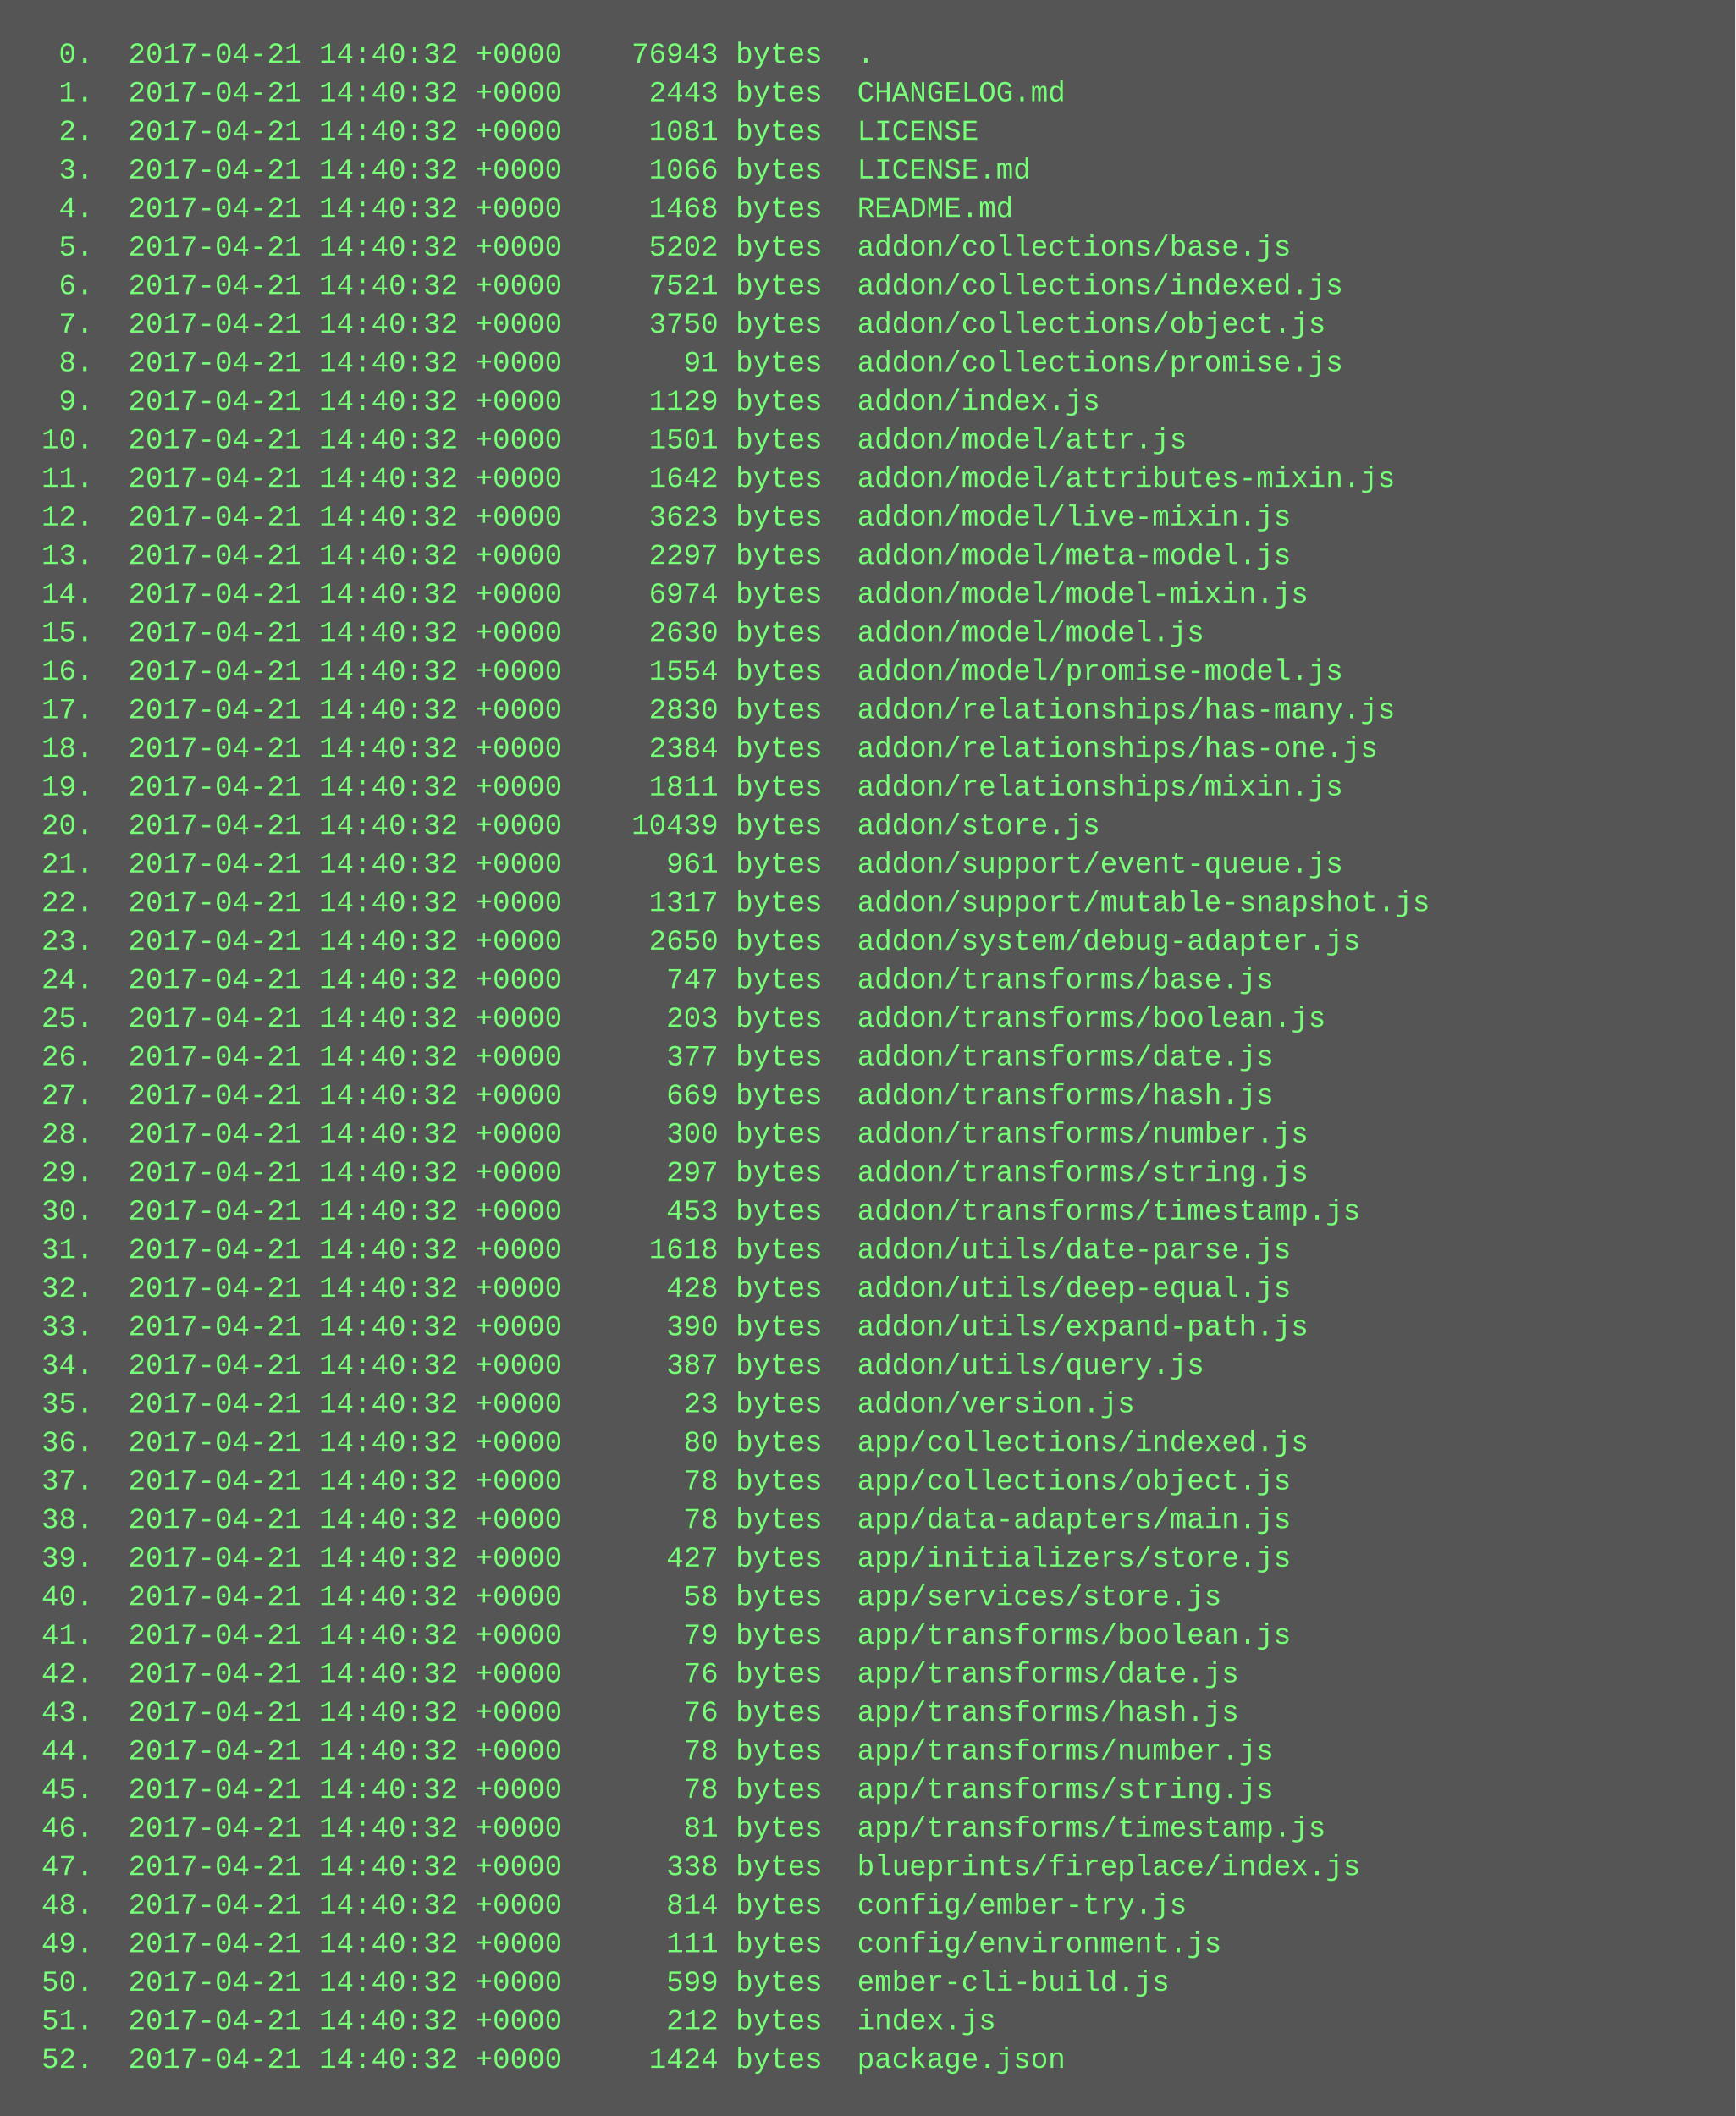
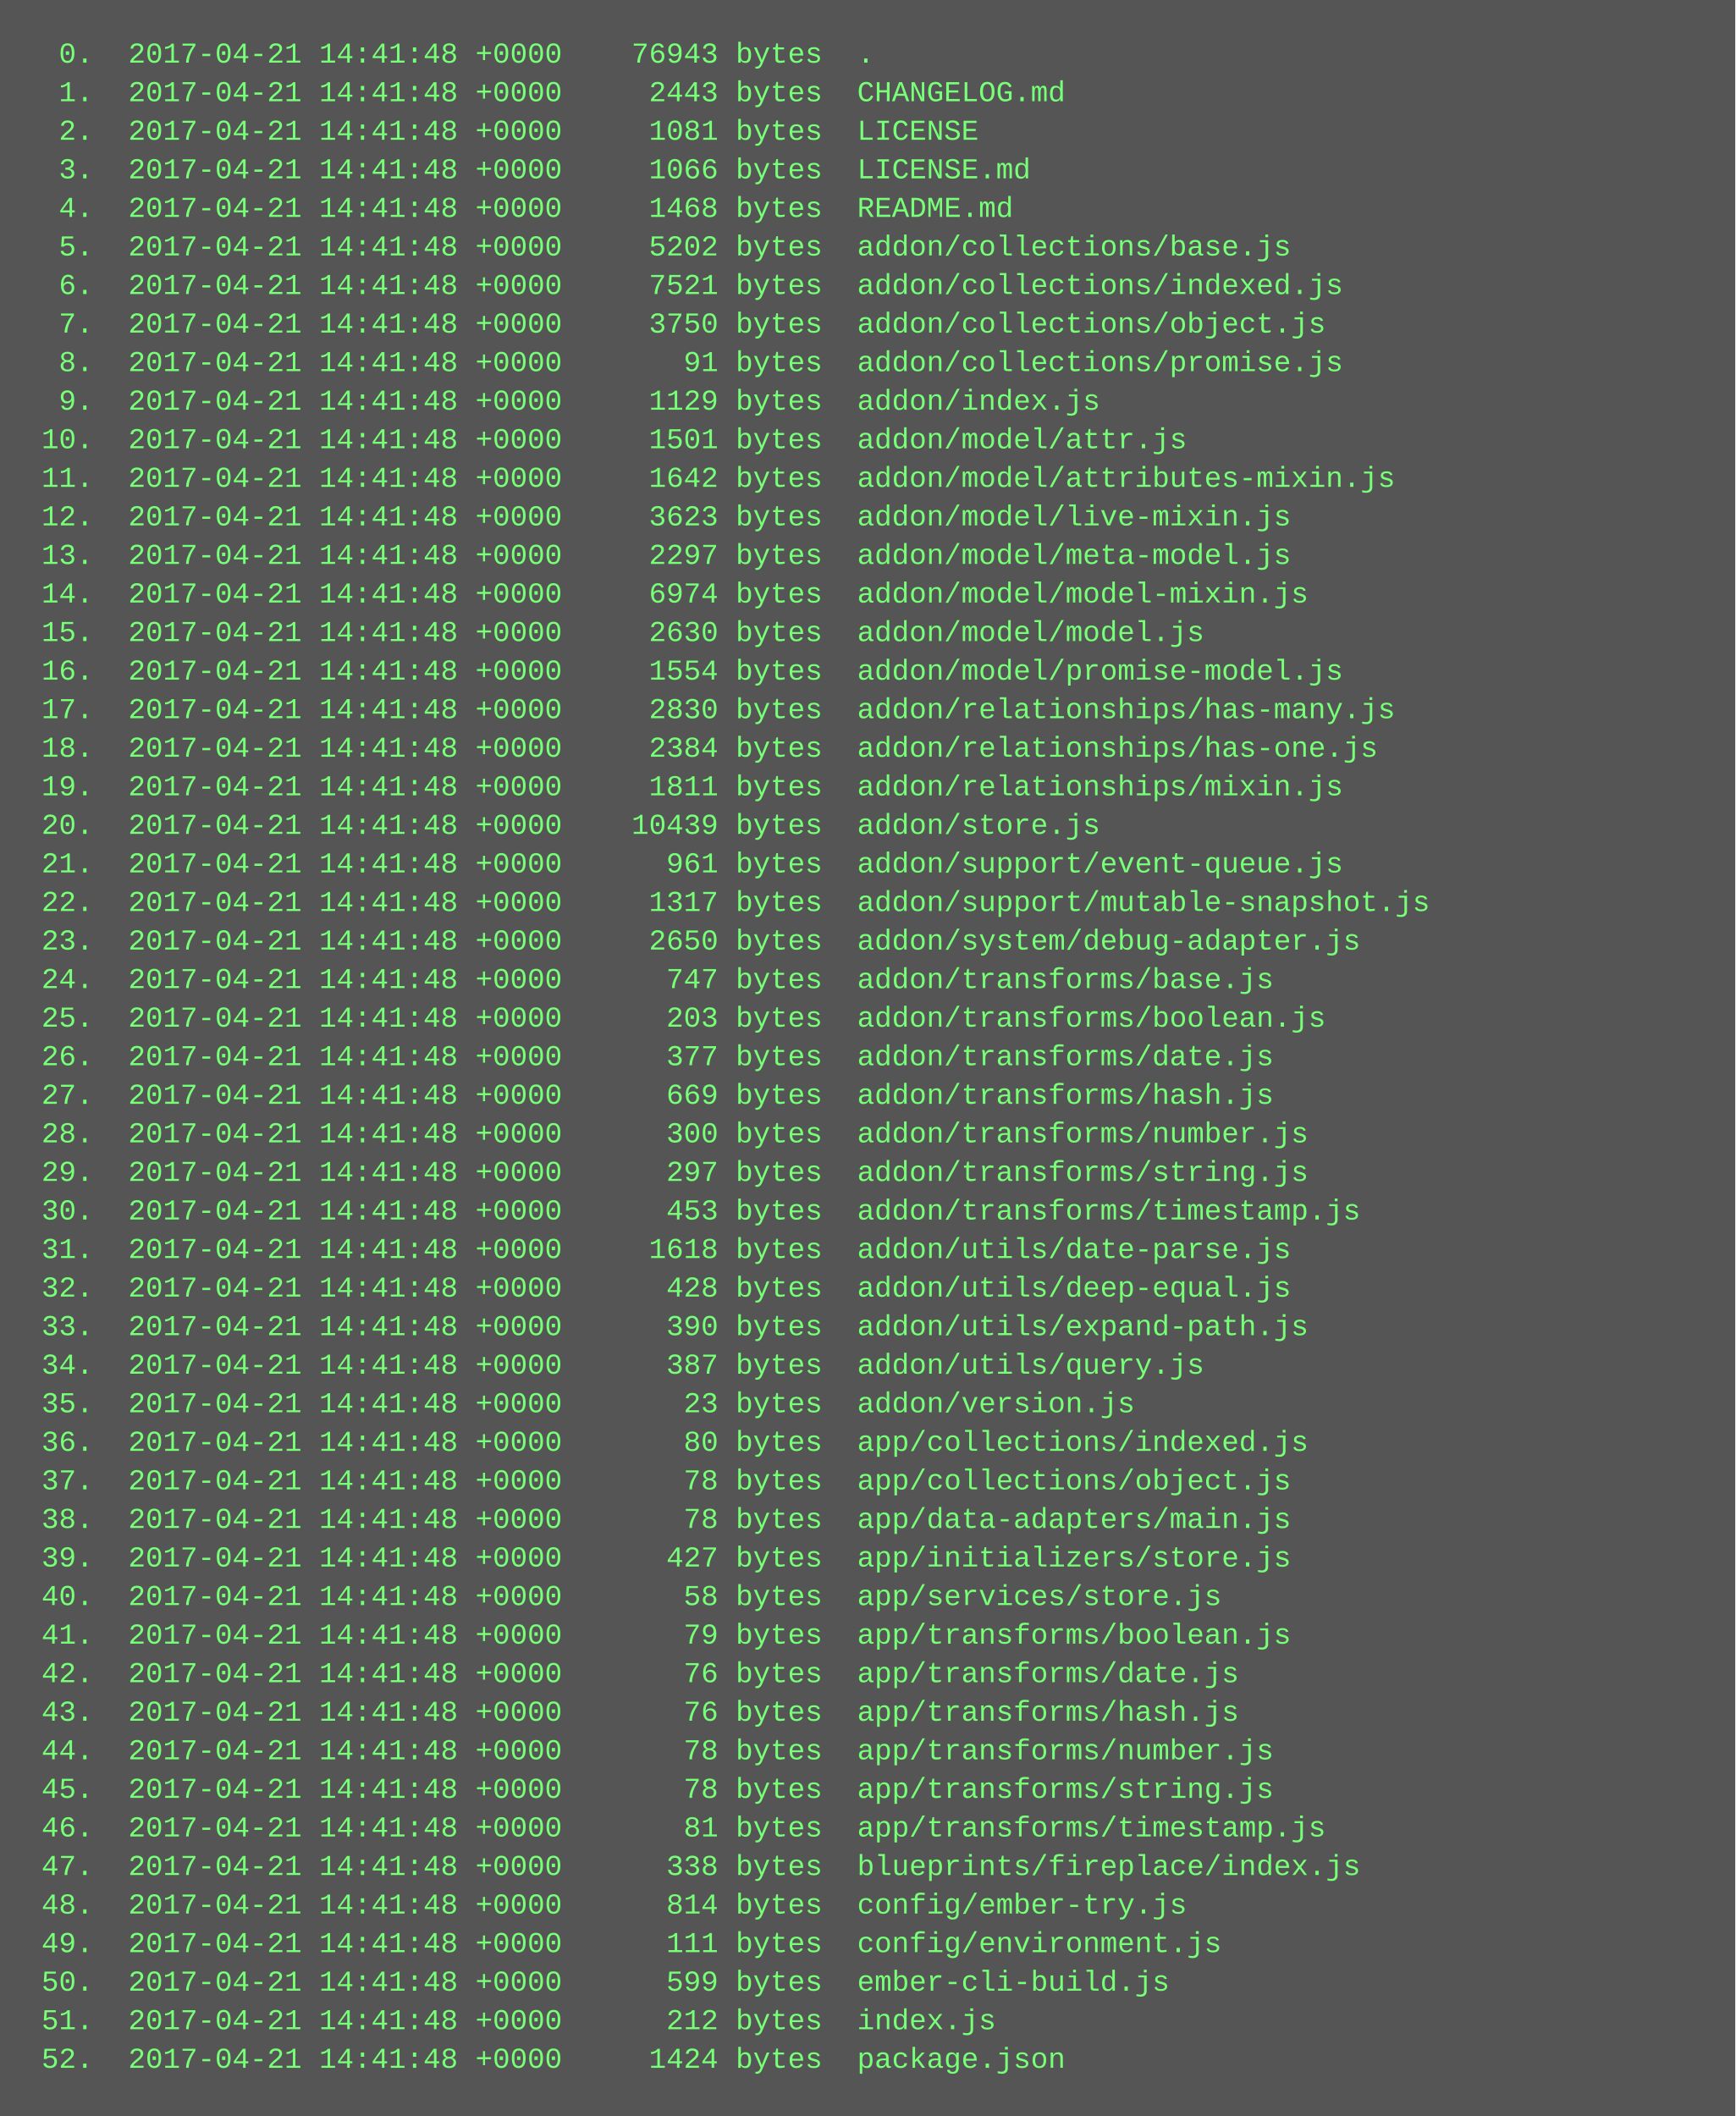
<svg xmlns="http://www.w3.org/2000/svg" height="878" width="720">
  <rect height="878" fill="#555" width="720" />
  <text fill="#7f7" font-family="Courier New" font-size="12" xml:space="preserve">
-     <tspan x="10" y="26">  0.  2017-04-21 14:40:32 +0000    76943 bytes  .</tspan>
-     <tspan x="10" y="42">  1.  2017-04-21 14:40:32 +0000     2443 bytes  CHANGELOG.md</tspan>
-     <tspan x="10" y="58">  2.  2017-04-21 14:40:32 +0000     1081 bytes  LICENSE</tspan>
-     <tspan x="10" y="74">  3.  2017-04-21 14:40:32 +0000     1066 bytes  LICENSE.md</tspan>
-     <tspan x="10" y="90">  4.  2017-04-21 14:40:32 +0000     1468 bytes  README.md</tspan>
-     <tspan x="10" y="106">  5.  2017-04-21 14:40:32 +0000     5202 bytes  addon/collections/base.js</tspan>
-     <tspan x="10" y="122">  6.  2017-04-21 14:40:32 +0000     7521 bytes  addon/collections/indexed.js</tspan>
-     <tspan x="10" y="138">  7.  2017-04-21 14:40:32 +0000     3750 bytes  addon/collections/object.js</tspan>
-     <tspan x="10" y="154">  8.  2017-04-21 14:40:32 +0000       91 bytes  addon/collections/promise.js</tspan>
-     <tspan x="10" y="170">  9.  2017-04-21 14:40:32 +0000     1129 bytes  addon/index.js</tspan>
-     <tspan x="10" y="186"> 10.  2017-04-21 14:40:32 +0000     1501 bytes  addon/model/attr.js</tspan>
-     <tspan x="10" y="202"> 11.  2017-04-21 14:40:32 +0000     1642 bytes  addon/model/attributes-mixin.js</tspan>
-     <tspan x="10" y="218"> 12.  2017-04-21 14:40:32 +0000     3623 bytes  addon/model/live-mixin.js</tspan>
-     <tspan x="10" y="234"> 13.  2017-04-21 14:40:32 +0000     2297 bytes  addon/model/meta-model.js</tspan>
-     <tspan x="10" y="250"> 14.  2017-04-21 14:40:32 +0000     6974 bytes  addon/model/model-mixin.js</tspan>
-     <tspan x="10" y="266"> 15.  2017-04-21 14:40:32 +0000     2630 bytes  addon/model/model.js</tspan>
-     <tspan x="10" y="282"> 16.  2017-04-21 14:40:32 +0000     1554 bytes  addon/model/promise-model.js</tspan>
-     <tspan x="10" y="298"> 17.  2017-04-21 14:40:32 +0000     2830 bytes  addon/relationships/has-many.js</tspan>
-     <tspan x="10" y="314"> 18.  2017-04-21 14:40:32 +0000     2384 bytes  addon/relationships/has-one.js</tspan>
-     <tspan x="10" y="330"> 19.  2017-04-21 14:40:32 +0000     1811 bytes  addon/relationships/mixin.js</tspan>
-     <tspan x="10" y="346"> 20.  2017-04-21 14:40:32 +0000    10439 bytes  addon/store.js</tspan>
-     <tspan x="10" y="362"> 21.  2017-04-21 14:40:32 +0000      961 bytes  addon/support/event-queue.js</tspan>
-     <tspan x="10" y="378"> 22.  2017-04-21 14:40:32 +0000     1317 bytes  addon/support/mutable-snapshot.js</tspan>
-     <tspan x="10" y="394"> 23.  2017-04-21 14:40:32 +0000     2650 bytes  addon/system/debug-adapter.js</tspan>
-     <tspan x="10" y="410"> 24.  2017-04-21 14:40:32 +0000      747 bytes  addon/transforms/base.js</tspan>
-     <tspan x="10" y="426"> 25.  2017-04-21 14:40:32 +0000      203 bytes  addon/transforms/boolean.js</tspan>
-     <tspan x="10" y="442"> 26.  2017-04-21 14:40:32 +0000      377 bytes  addon/transforms/date.js</tspan>
-     <tspan x="10" y="458"> 27.  2017-04-21 14:40:32 +0000      669 bytes  addon/transforms/hash.js</tspan>
-     <tspan x="10" y="474"> 28.  2017-04-21 14:40:32 +0000      300 bytes  addon/transforms/number.js</tspan>
-     <tspan x="10" y="490"> 29.  2017-04-21 14:40:32 +0000      297 bytes  addon/transforms/string.js</tspan>
-     <tspan x="10" y="506"> 30.  2017-04-21 14:40:32 +0000      453 bytes  addon/transforms/timestamp.js</tspan>
-     <tspan x="10" y="522"> 31.  2017-04-21 14:40:32 +0000     1618 bytes  addon/utils/date-parse.js</tspan>
-     <tspan x="10" y="538"> 32.  2017-04-21 14:40:32 +0000      428 bytes  addon/utils/deep-equal.js</tspan>
-     <tspan x="10" y="554"> 33.  2017-04-21 14:40:32 +0000      390 bytes  addon/utils/expand-path.js</tspan>
-     <tspan x="10" y="570"> 34.  2017-04-21 14:40:32 +0000      387 bytes  addon/utils/query.js</tspan>
-     <tspan x="10" y="586"> 35.  2017-04-21 14:40:32 +0000       23 bytes  addon/version.js</tspan>
-     <tspan x="10" y="602"> 36.  2017-04-21 14:40:32 +0000       80 bytes  app/collections/indexed.js</tspan>
-     <tspan x="10" y="618"> 37.  2017-04-21 14:40:32 +0000       78 bytes  app/collections/object.js</tspan>
-     <tspan x="10" y="634"> 38.  2017-04-21 14:40:32 +0000       78 bytes  app/data-adapters/main.js</tspan>
-     <tspan x="10" y="650"> 39.  2017-04-21 14:40:32 +0000      427 bytes  app/initializers/store.js</tspan>
-     <tspan x="10" y="666"> 40.  2017-04-21 14:40:32 +0000       58 bytes  app/services/store.js</tspan>
-     <tspan x="10" y="682"> 41.  2017-04-21 14:40:32 +0000       79 bytes  app/transforms/boolean.js</tspan>
-     <tspan x="10" y="698"> 42.  2017-04-21 14:40:32 +0000       76 bytes  app/transforms/date.js</tspan>
-     <tspan x="10" y="714"> 43.  2017-04-21 14:40:32 +0000       76 bytes  app/transforms/hash.js</tspan>
-     <tspan x="10" y="730"> 44.  2017-04-21 14:40:32 +0000       78 bytes  app/transforms/number.js</tspan>
-     <tspan x="10" y="746"> 45.  2017-04-21 14:40:32 +0000       78 bytes  app/transforms/string.js</tspan>
-     <tspan x="10" y="762"> 46.  2017-04-21 14:40:32 +0000       81 bytes  app/transforms/timestamp.js</tspan>
-     <tspan x="10" y="778"> 47.  2017-04-21 14:40:32 +0000      338 bytes  blueprints/fireplace/index.js</tspan>
-     <tspan x="10" y="794"> 48.  2017-04-21 14:40:32 +0000      814 bytes  config/ember-try.js</tspan>
-     <tspan x="10" y="810"> 49.  2017-04-21 14:40:32 +0000      111 bytes  config/environment.js</tspan>
-     <tspan x="10" y="826"> 50.  2017-04-21 14:40:32 +0000      599 bytes  ember-cli-build.js</tspan>
-     <tspan x="10" y="842"> 51.  2017-04-21 14:40:32 +0000      212 bytes  index.js</tspan>
-     <tspan x="10" y="858"> 52.  2017-04-21 14:40:32 +0000     1424 bytes  package.json</tspan>
+     <tspan x="10" y="26">  0.  2017-04-21 14:41:48 +0000    76943 bytes  .</tspan>
+     <tspan x="10" y="42">  1.  2017-04-21 14:41:48 +0000     2443 bytes  CHANGELOG.md</tspan>
+     <tspan x="10" y="58">  2.  2017-04-21 14:41:48 +0000     1081 bytes  LICENSE</tspan>
+     <tspan x="10" y="74">  3.  2017-04-21 14:41:48 +0000     1066 bytes  LICENSE.md</tspan>
+     <tspan x="10" y="90">  4.  2017-04-21 14:41:48 +0000     1468 bytes  README.md</tspan>
+     <tspan x="10" y="106">  5.  2017-04-21 14:41:48 +0000     5202 bytes  addon/collections/base.js</tspan>
+     <tspan x="10" y="122">  6.  2017-04-21 14:41:48 +0000     7521 bytes  addon/collections/indexed.js</tspan>
+     <tspan x="10" y="138">  7.  2017-04-21 14:41:48 +0000     3750 bytes  addon/collections/object.js</tspan>
+     <tspan x="10" y="154">  8.  2017-04-21 14:41:48 +0000       91 bytes  addon/collections/promise.js</tspan>
+     <tspan x="10" y="170">  9.  2017-04-21 14:41:48 +0000     1129 bytes  addon/index.js</tspan>
+     <tspan x="10" y="186"> 10.  2017-04-21 14:41:48 +0000     1501 bytes  addon/model/attr.js</tspan>
+     <tspan x="10" y="202"> 11.  2017-04-21 14:41:48 +0000     1642 bytes  addon/model/attributes-mixin.js</tspan>
+     <tspan x="10" y="218"> 12.  2017-04-21 14:41:48 +0000     3623 bytes  addon/model/live-mixin.js</tspan>
+     <tspan x="10" y="234"> 13.  2017-04-21 14:41:48 +0000     2297 bytes  addon/model/meta-model.js</tspan>
+     <tspan x="10" y="250"> 14.  2017-04-21 14:41:48 +0000     6974 bytes  addon/model/model-mixin.js</tspan>
+     <tspan x="10" y="266"> 15.  2017-04-21 14:41:48 +0000     2630 bytes  addon/model/model.js</tspan>
+     <tspan x="10" y="282"> 16.  2017-04-21 14:41:48 +0000     1554 bytes  addon/model/promise-model.js</tspan>
+     <tspan x="10" y="298"> 17.  2017-04-21 14:41:48 +0000     2830 bytes  addon/relationships/has-many.js</tspan>
+     <tspan x="10" y="314"> 18.  2017-04-21 14:41:48 +0000     2384 bytes  addon/relationships/has-one.js</tspan>
+     <tspan x="10" y="330"> 19.  2017-04-21 14:41:48 +0000     1811 bytes  addon/relationships/mixin.js</tspan>
+     <tspan x="10" y="346"> 20.  2017-04-21 14:41:48 +0000    10439 bytes  addon/store.js</tspan>
+     <tspan x="10" y="362"> 21.  2017-04-21 14:41:48 +0000      961 bytes  addon/support/event-queue.js</tspan>
+     <tspan x="10" y="378"> 22.  2017-04-21 14:41:48 +0000     1317 bytes  addon/support/mutable-snapshot.js</tspan>
+     <tspan x="10" y="394"> 23.  2017-04-21 14:41:48 +0000     2650 bytes  addon/system/debug-adapter.js</tspan>
+     <tspan x="10" y="410"> 24.  2017-04-21 14:41:48 +0000      747 bytes  addon/transforms/base.js</tspan>
+     <tspan x="10" y="426"> 25.  2017-04-21 14:41:48 +0000      203 bytes  addon/transforms/boolean.js</tspan>
+     <tspan x="10" y="442"> 26.  2017-04-21 14:41:48 +0000      377 bytes  addon/transforms/date.js</tspan>
+     <tspan x="10" y="458"> 27.  2017-04-21 14:41:48 +0000      669 bytes  addon/transforms/hash.js</tspan>
+     <tspan x="10" y="474"> 28.  2017-04-21 14:41:48 +0000      300 bytes  addon/transforms/number.js</tspan>
+     <tspan x="10" y="490"> 29.  2017-04-21 14:41:48 +0000      297 bytes  addon/transforms/string.js</tspan>
+     <tspan x="10" y="506"> 30.  2017-04-21 14:41:48 +0000      453 bytes  addon/transforms/timestamp.js</tspan>
+     <tspan x="10" y="522"> 31.  2017-04-21 14:41:48 +0000     1618 bytes  addon/utils/date-parse.js</tspan>
+     <tspan x="10" y="538"> 32.  2017-04-21 14:41:48 +0000      428 bytes  addon/utils/deep-equal.js</tspan>
+     <tspan x="10" y="554"> 33.  2017-04-21 14:41:48 +0000      390 bytes  addon/utils/expand-path.js</tspan>
+     <tspan x="10" y="570"> 34.  2017-04-21 14:41:48 +0000      387 bytes  addon/utils/query.js</tspan>
+     <tspan x="10" y="586"> 35.  2017-04-21 14:41:48 +0000       23 bytes  addon/version.js</tspan>
+     <tspan x="10" y="602"> 36.  2017-04-21 14:41:48 +0000       80 bytes  app/collections/indexed.js</tspan>
+     <tspan x="10" y="618"> 37.  2017-04-21 14:41:48 +0000       78 bytes  app/collections/object.js</tspan>
+     <tspan x="10" y="634"> 38.  2017-04-21 14:41:48 +0000       78 bytes  app/data-adapters/main.js</tspan>
+     <tspan x="10" y="650"> 39.  2017-04-21 14:41:48 +0000      427 bytes  app/initializers/store.js</tspan>
+     <tspan x="10" y="666"> 40.  2017-04-21 14:41:48 +0000       58 bytes  app/services/store.js</tspan>
+     <tspan x="10" y="682"> 41.  2017-04-21 14:41:48 +0000       79 bytes  app/transforms/boolean.js</tspan>
+     <tspan x="10" y="698"> 42.  2017-04-21 14:41:48 +0000       76 bytes  app/transforms/date.js</tspan>
+     <tspan x="10" y="714"> 43.  2017-04-21 14:41:48 +0000       76 bytes  app/transforms/hash.js</tspan>
+     <tspan x="10" y="730"> 44.  2017-04-21 14:41:48 +0000       78 bytes  app/transforms/number.js</tspan>
+     <tspan x="10" y="746"> 45.  2017-04-21 14:41:48 +0000       78 bytes  app/transforms/string.js</tspan>
+     <tspan x="10" y="762"> 46.  2017-04-21 14:41:48 +0000       81 bytes  app/transforms/timestamp.js</tspan>
+     <tspan x="10" y="778"> 47.  2017-04-21 14:41:48 +0000      338 bytes  blueprints/fireplace/index.js</tspan>
+     <tspan x="10" y="794"> 48.  2017-04-21 14:41:48 +0000      814 bytes  config/ember-try.js</tspan>
+     <tspan x="10" y="810"> 49.  2017-04-21 14:41:48 +0000      111 bytes  config/environment.js</tspan>
+     <tspan x="10" y="826"> 50.  2017-04-21 14:41:48 +0000      599 bytes  ember-cli-build.js</tspan>
+     <tspan x="10" y="842"> 51.  2017-04-21 14:41:48 +0000      212 bytes  index.js</tspan>
+     <tspan x="10" y="858"> 52.  2017-04-21 14:41:48 +0000     1424 bytes  package.json</tspan>
  </text>
</svg>
